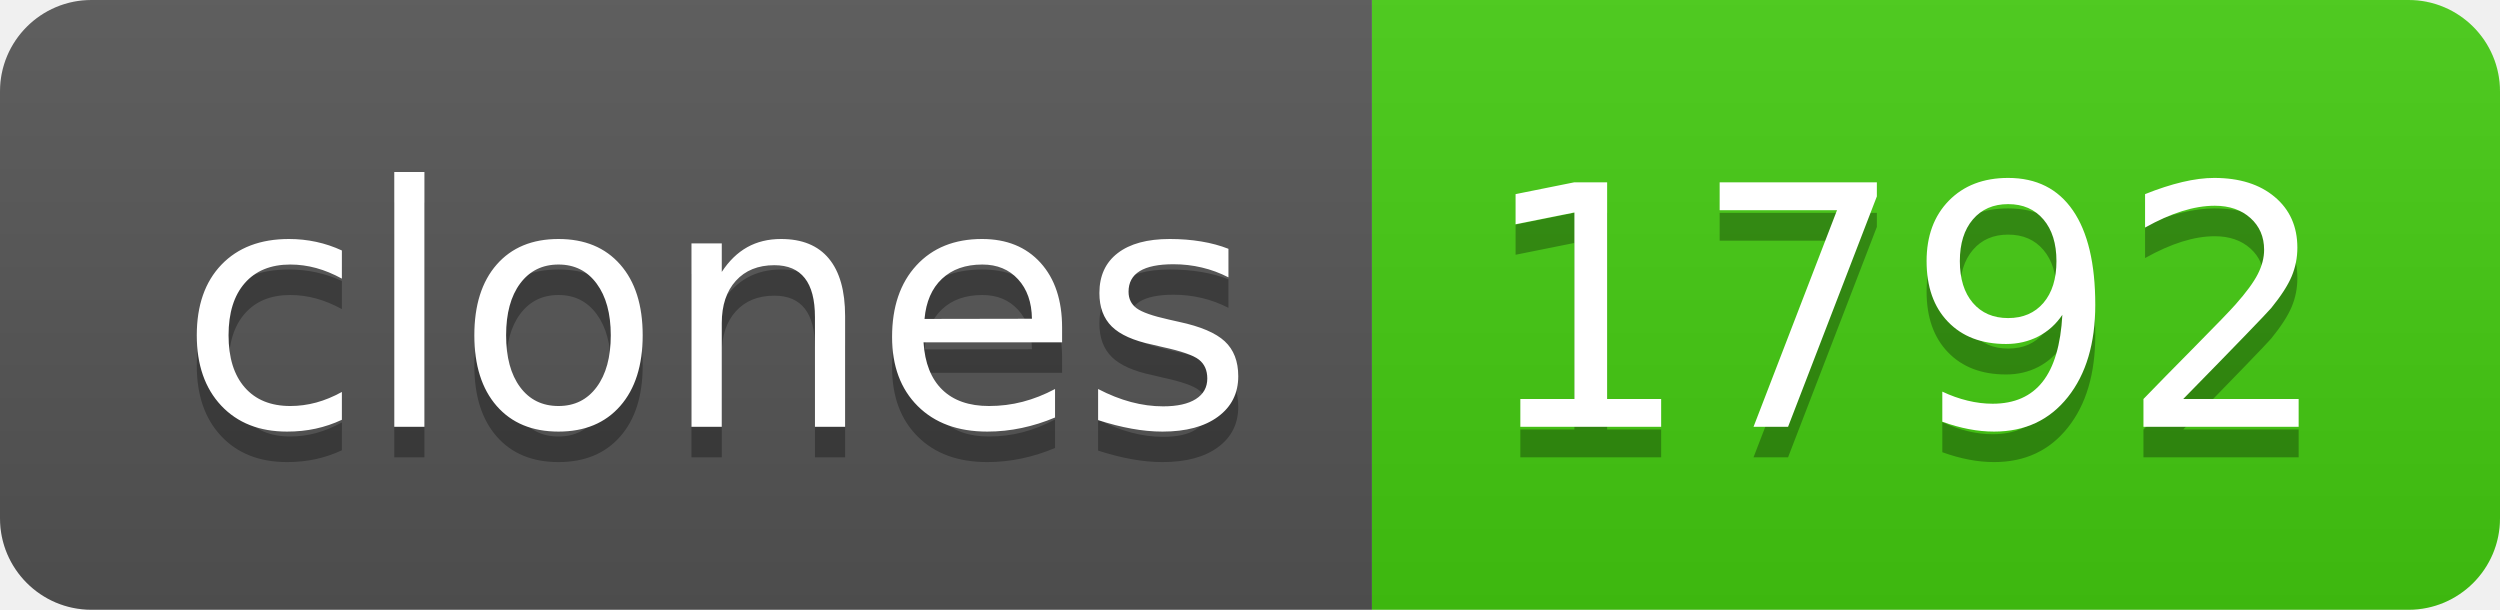
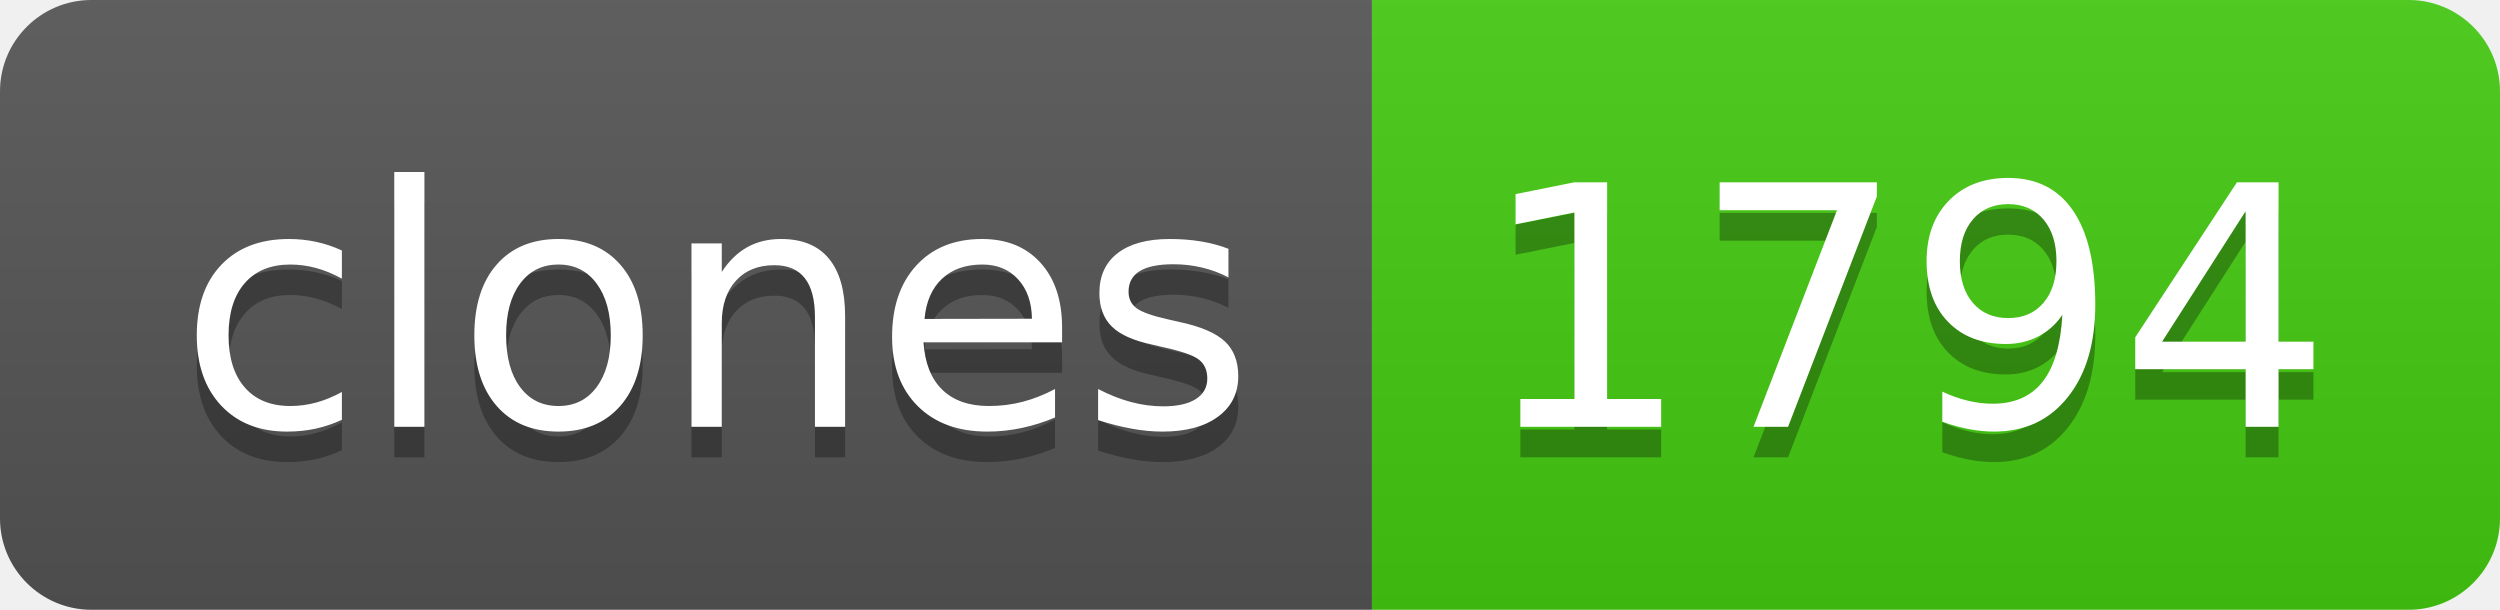
- <svg xmlns="http://www.w3.org/2000/svg" width="82" height="20" role="img" aria-label="clones: 1792">
+ <svg xmlns="http://www.w3.org/2000/svg" width="82" height="20" role="img" aria-label="clones: 1794">
  <linearGradient id="s" x2="0" y2="100%">
    <stop offset="0" stop-color="#bbb" stop-opacity=".1" />
    <stop offset="1" stop-opacity=".1" />
  </linearGradient>
  <clipPath id="r">
    <rect width="82" height="20" rx="3" fill="#fff" />
  </clipPath>
  <g clip-path="url(#r)">
    <rect width="45" height="20" fill="#555" />
    <rect x="45" width="37" height="20" fill="#4c1" />
    <rect width="82" height="20" fill="url(#s)" />
  </g>
  <g fill="#fff" text-anchor="middle" font-family="Verdana,Geneva,DejaVu Sans,sans-serif" text-rendering="geometricPrecision" font-size="110">
    <text aria-hidden="true" x="235" y="150" fill="#010101" fill-opacity=".3" transform="scale(.1)" textLength="350">clones</text>
    <text x="235" y="140" transform="scale(.1)" fill="#fff" textLength="350">clones</text>
-     <text aria-hidden="true" x="625" y="150" fill="#010101" fill-opacity=".3" transform="scale(.1)" textLength="270">1792</text>
-     <text x="625" y="140" transform="scale(.1)" fill="#fff" textLength="270">1792</text>
+     <text aria-hidden="true" x="625" y="150" fill="#010101" fill-opacity=".3" transform="scale(.1)" textLength="270">1794</text>
+     <text x="625" y="140" transform="scale(.1)" fill="#fff" textLength="270">1794</text>
  </g>
</svg>
